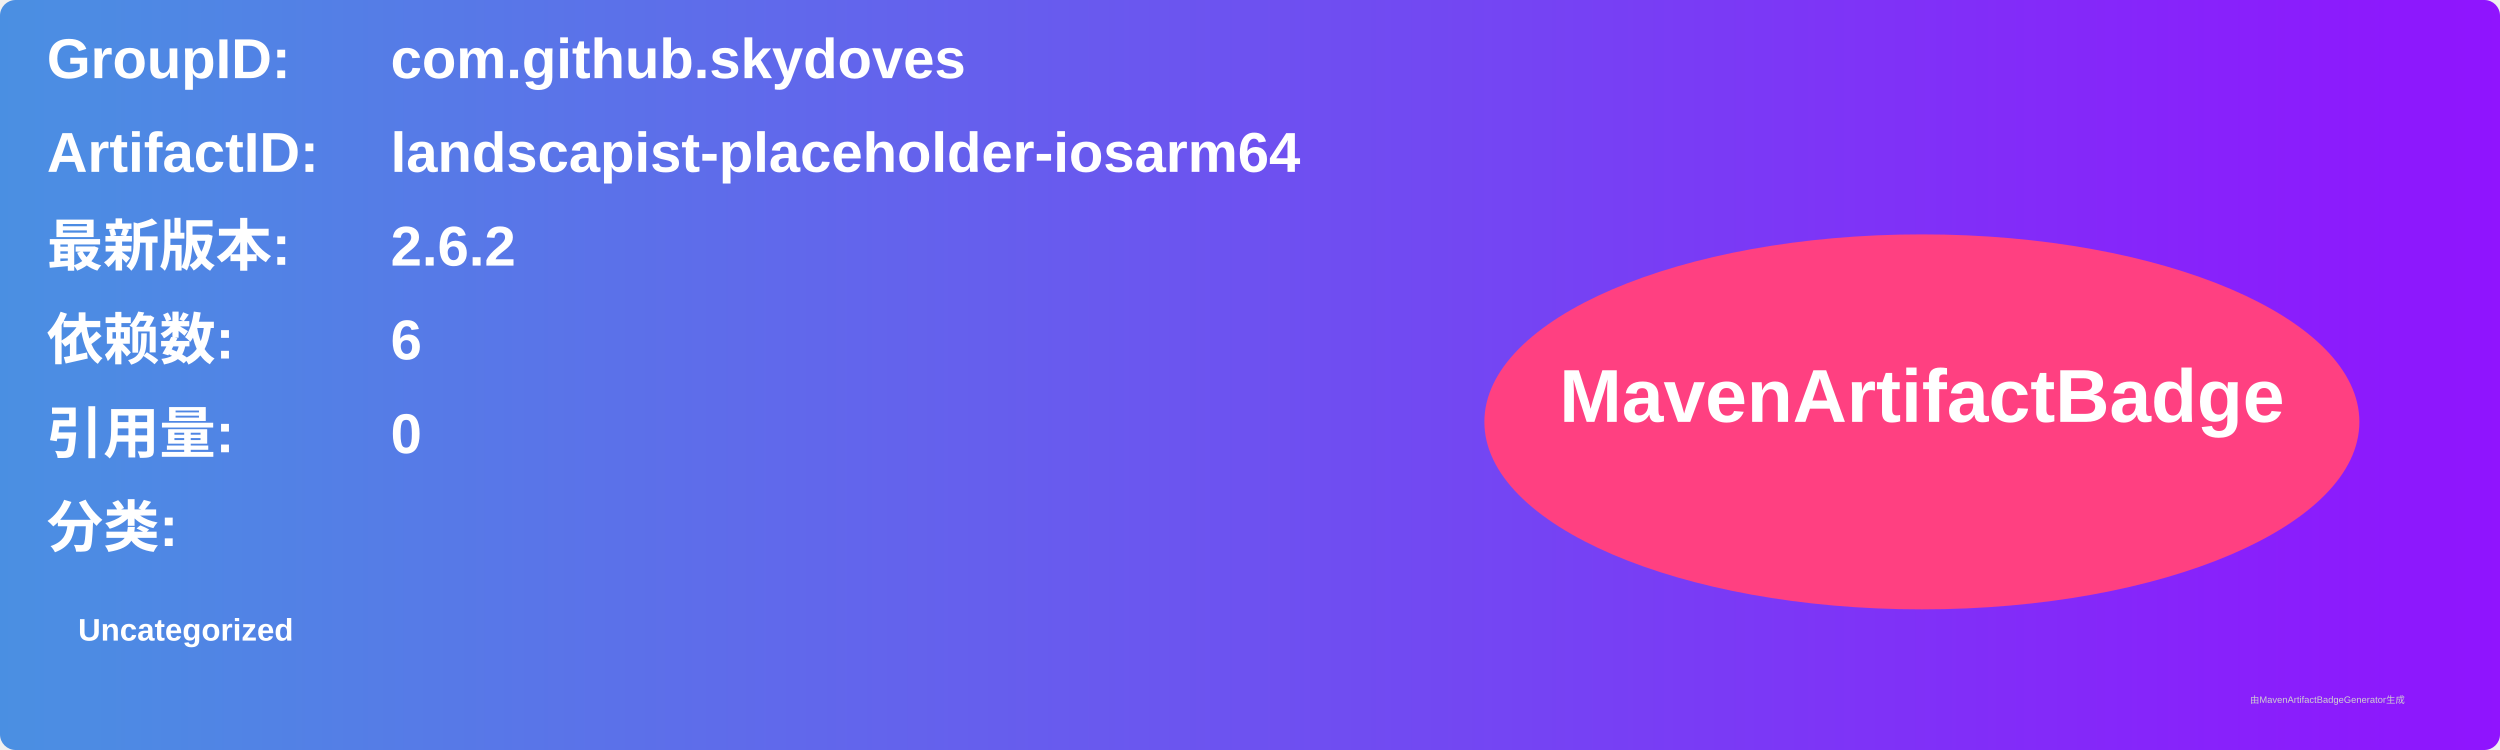
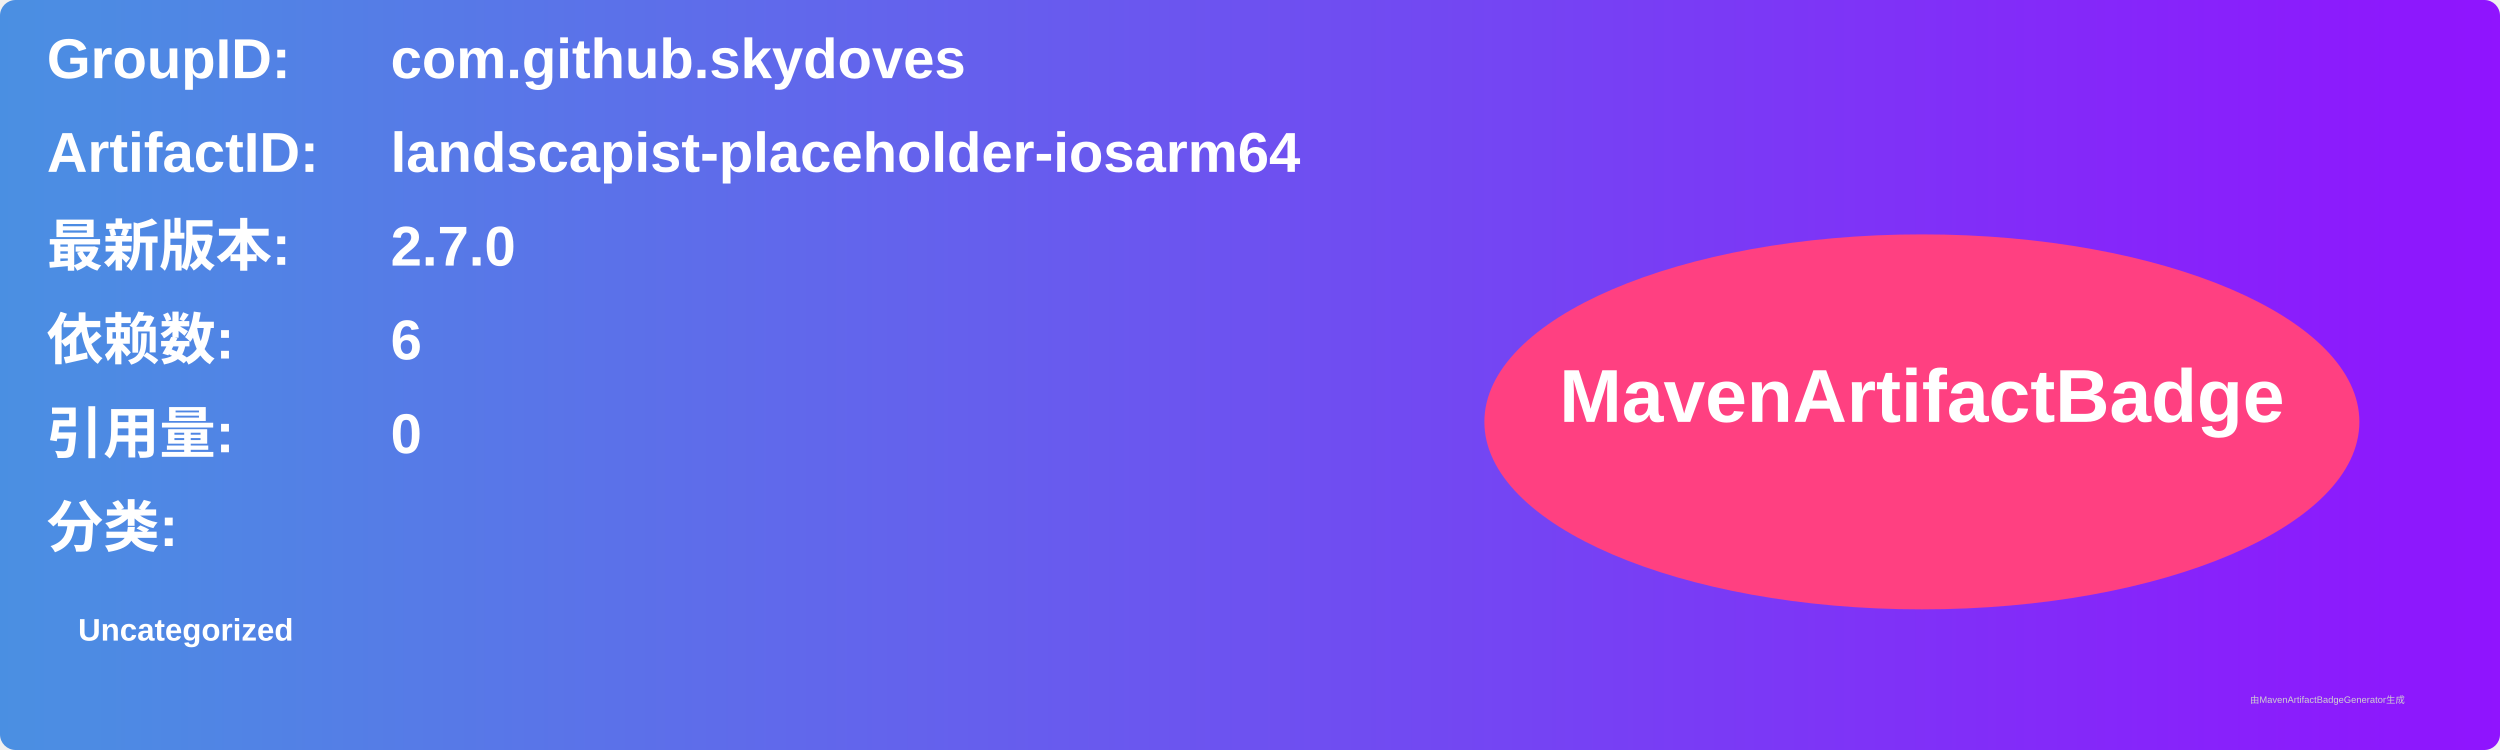
<svg xmlns="http://www.w3.org/2000/svg" width="800" height="240" viewBox="0 0 800 240">
  <linearGradient id="grad" x1="0%" y1="0%" x2="100%" y2="0%">
    <stop offset="0%" stop-color="#4a90e2" />
    <stop offset="100%" stop-color="#9013fe" />
  </linearGradient>
  <rect width="100%" height="100%" rx="5" ry="5" fill="url(#grad)" />
  <g transform="translate(15, 15)">
    <text x="0" y="10" font-family="Arial" font-size="18" fill="white" font-weight="bold" width="260">GroupID:</text>
    <text x="110" y="10" font-family="Arial" font-size="18" fill="white" font-weight="bold" width="460">com.github.skydoves</text>
    <text x="0" y="40" font-family="Arial" font-size="18" fill="white" font-weight="bold" width="260">ArtifactID:</text>
    <text x="110" y="40" font-family="Arial" font-size="18" fill="white" font-weight="bold" width="460">landscapist-placeholder-iosarm64</text>
    <text x="0" y="70" font-family="Arial" font-size="18" fill="white" font-weight="bold">最新版本:</text>
    <text x="110" y="70" font-family="Arial" font-size="18" fill="white" font-weight="bold">
-       <tspan font-weight="bold">2.6.2</tspan>
+       <tspan font-weight="bold">2.7.0</tspan>
    </text>
    <text x="0" y="100" font-family="Arial" font-size="18" fill="white" font-weight="bold">依赖数: </text>
    <text x="110" y="100" font-family="Arial" font-size="18" fill="white">
      <tspan font-weight="bold">6</tspan>
    </text>
    <text x="0" y="130" font-family="Arial" font-size="18" fill="white" font-weight="bold">引用量: </text>
    <text x="110" y="130" font-family="Arial" font-size="18" fill="white">
      <tspan font-weight="bold">0</tspan>
    </text>
    <text x="0" y="160" font-family="Arial" font-size="18" fill="white" font-weight="bold">分类:</text>
    <text x="10" y="190" font-family="Arial" font-size="10" fill="white">
      <tspan font-weight="bold">Uncategorized</tspan>
    </text>
    <ellipse cx="600" cy="120" rx="140" ry="60" fill="#ff4081" />
    <text x="600" y="120" text-anchor="middle" font-family="Arial" font-size="24" fill="white" font-weight="bold">MavenArtifactBadge</text>
  </g>
  <text x="720" y="225" font-family="Arial" font-size="3" fill="#d0d0d0">由MavenArtifactBadgeGenerator生成</text>
</svg>
